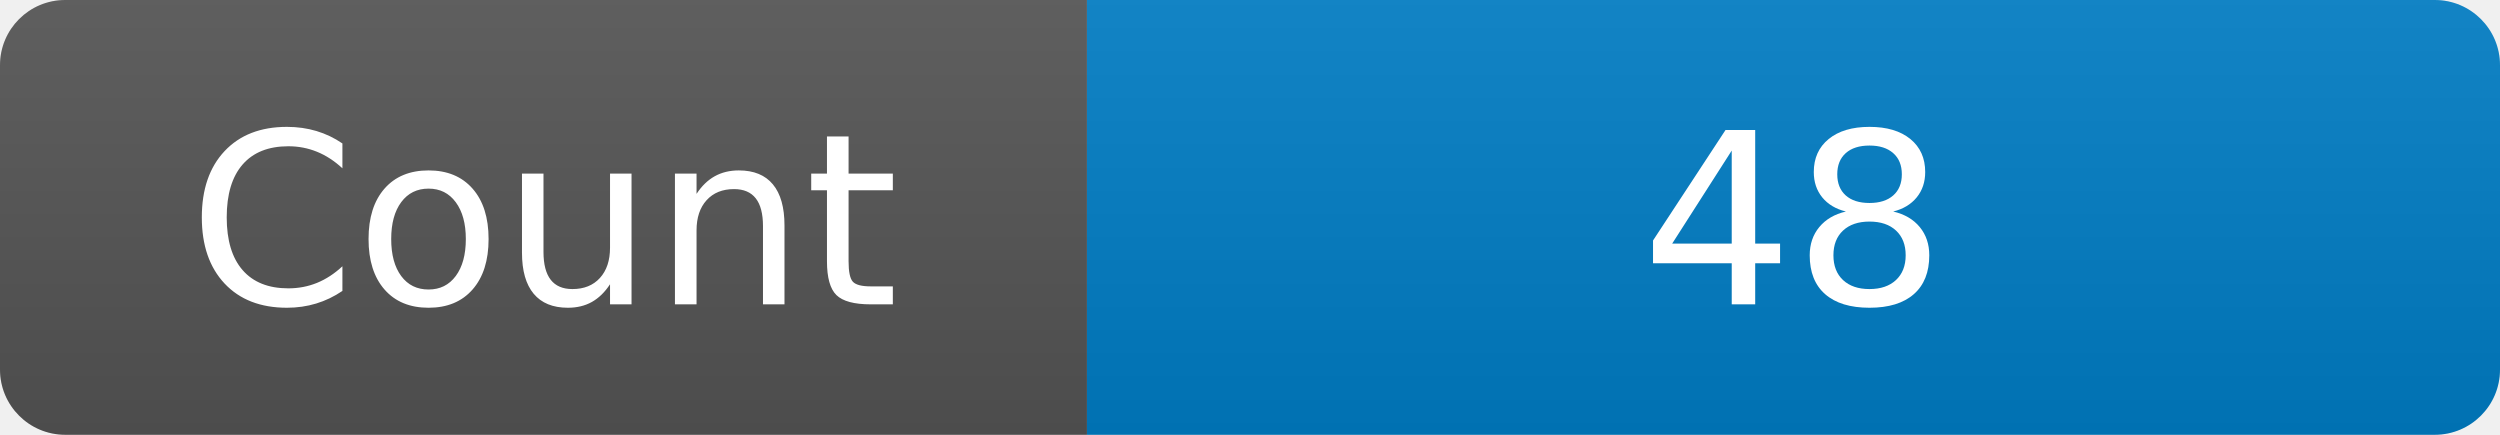
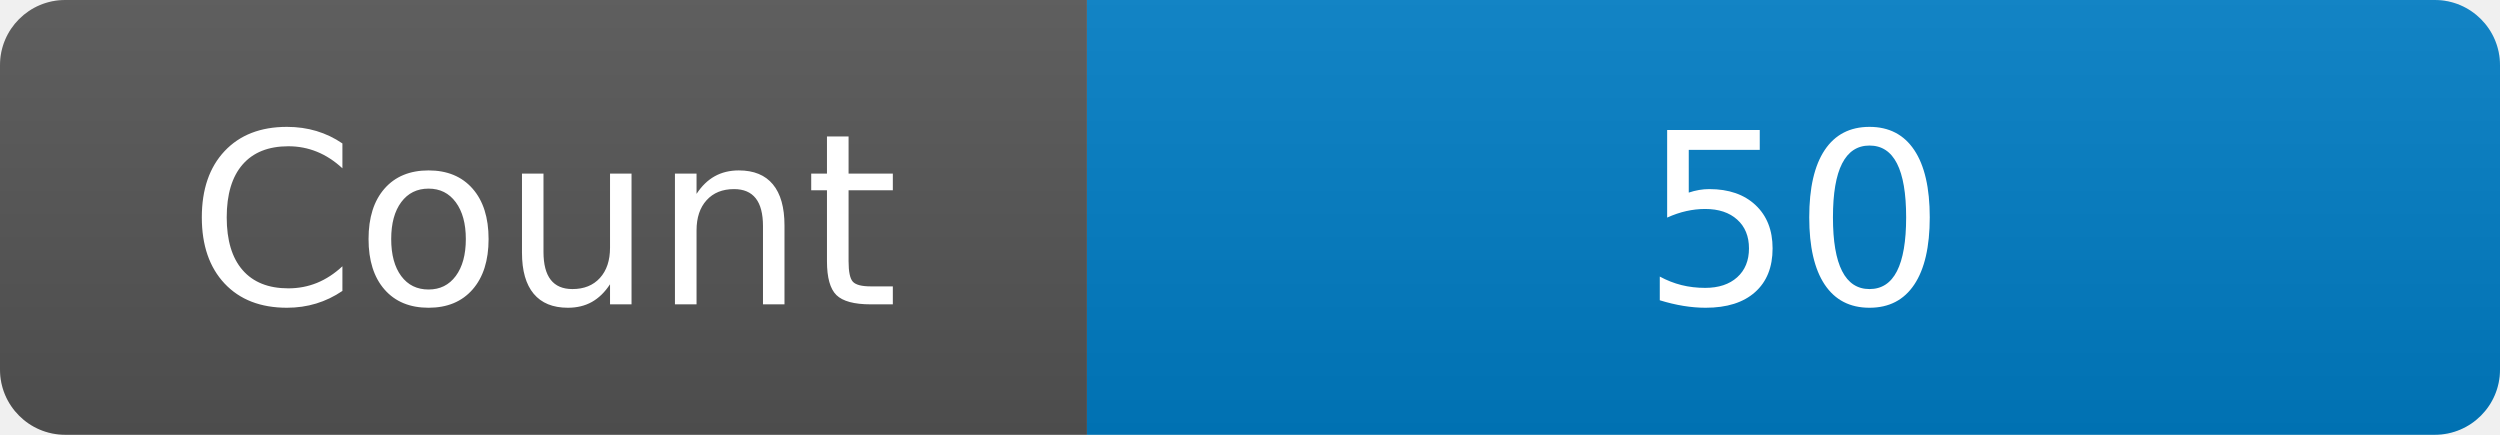
<svg xmlns="http://www.w3.org/2000/svg" width="115" height="20" role="img" aria-label="Maintained?: yes">
  <linearGradient id="s" x2="0" y2="100%">
    <stop offset="0" stop-color="#bbb" stop-opacity=".1" />
    <stop offset="1" stop-opacity=".1" />
  </linearGradient>
  <clipPath id="r">
    <rect width="115" height="20" rx="3" fill="#fff" />
  </clipPath>
  <g clip-path="url(#r)">
    <rect width="50" height="20" fill="#555" />
    <rect x="50" width="160" height="20" fill="#007ec6" />
    <rect width="115" height="20" fill="url(#s)" />
  </g>
  <g fill="#fff" text-anchor="middle" font-family="Verdana,Geneva,DejaVu Sans,sans-serif" font-size="110">
    <text x="250" y="140" transform="scale(.1)" fill="#fff">Count</text>
-     <text x="825" y="140" transform="scale(.1)" fill="#fff">48</text>
+     <text x="825" y="140" transform="scale(.1)" fill="#fff">50</text>
  </g>
</svg>
